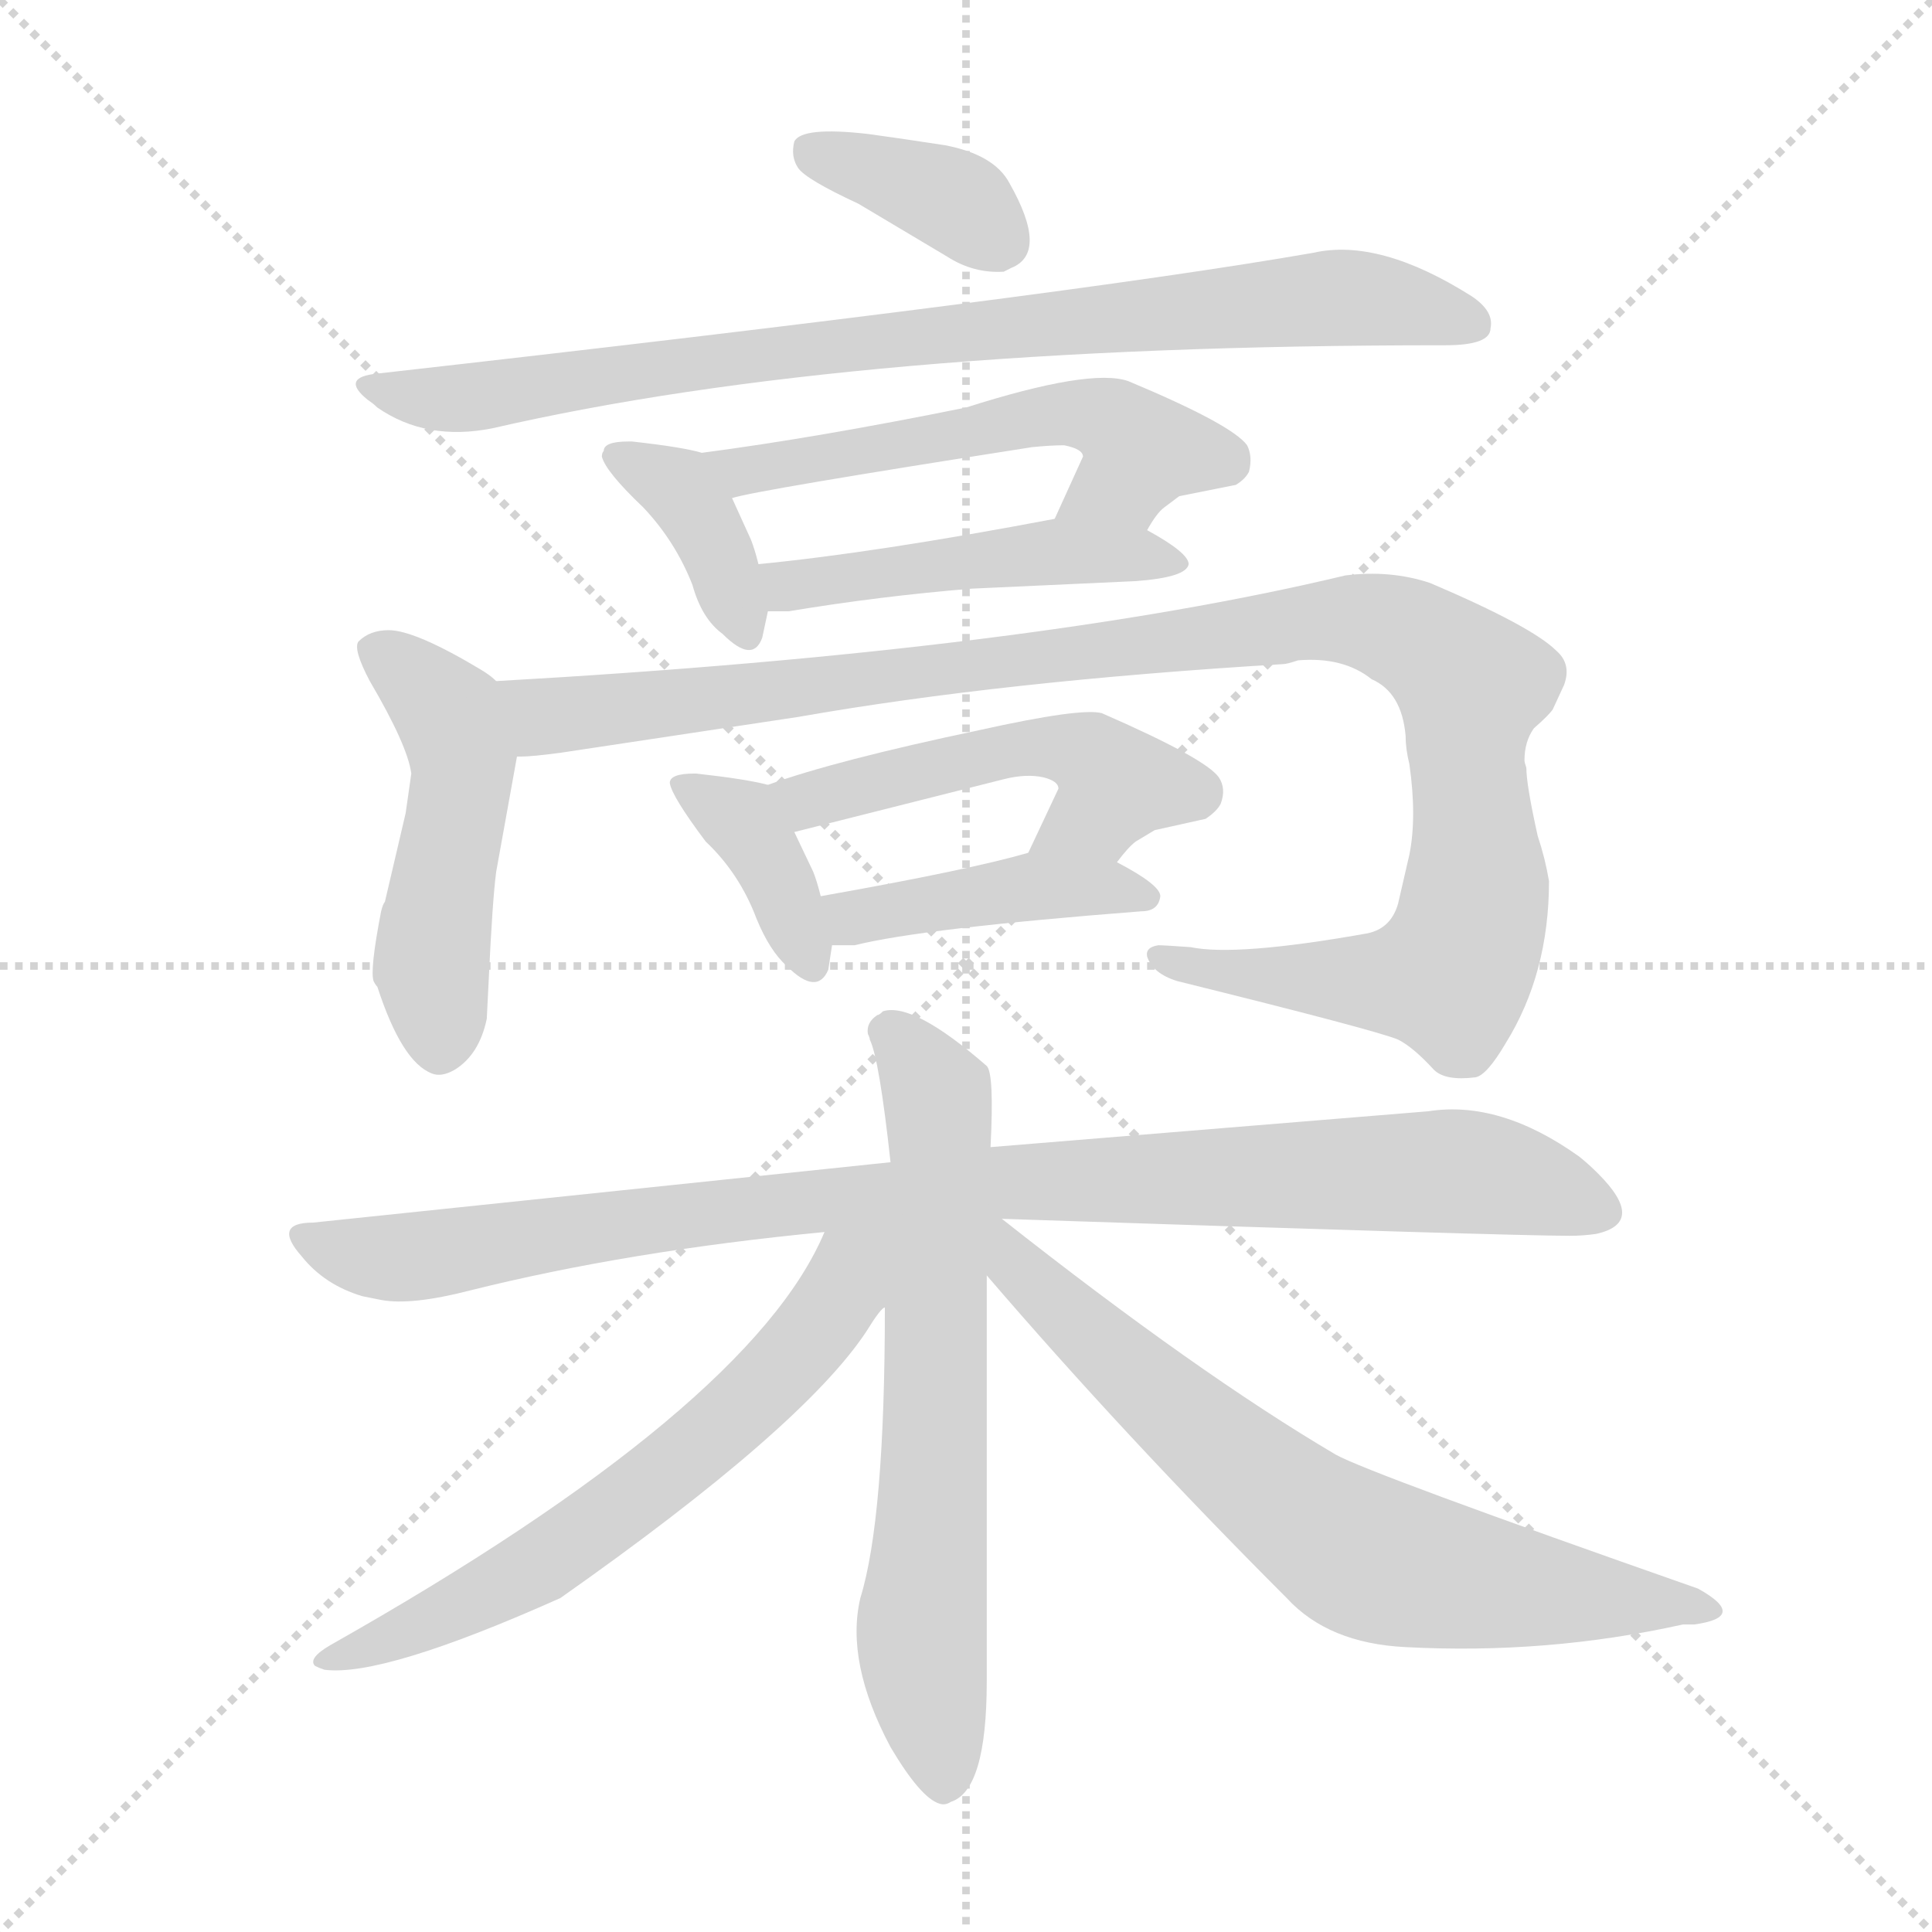
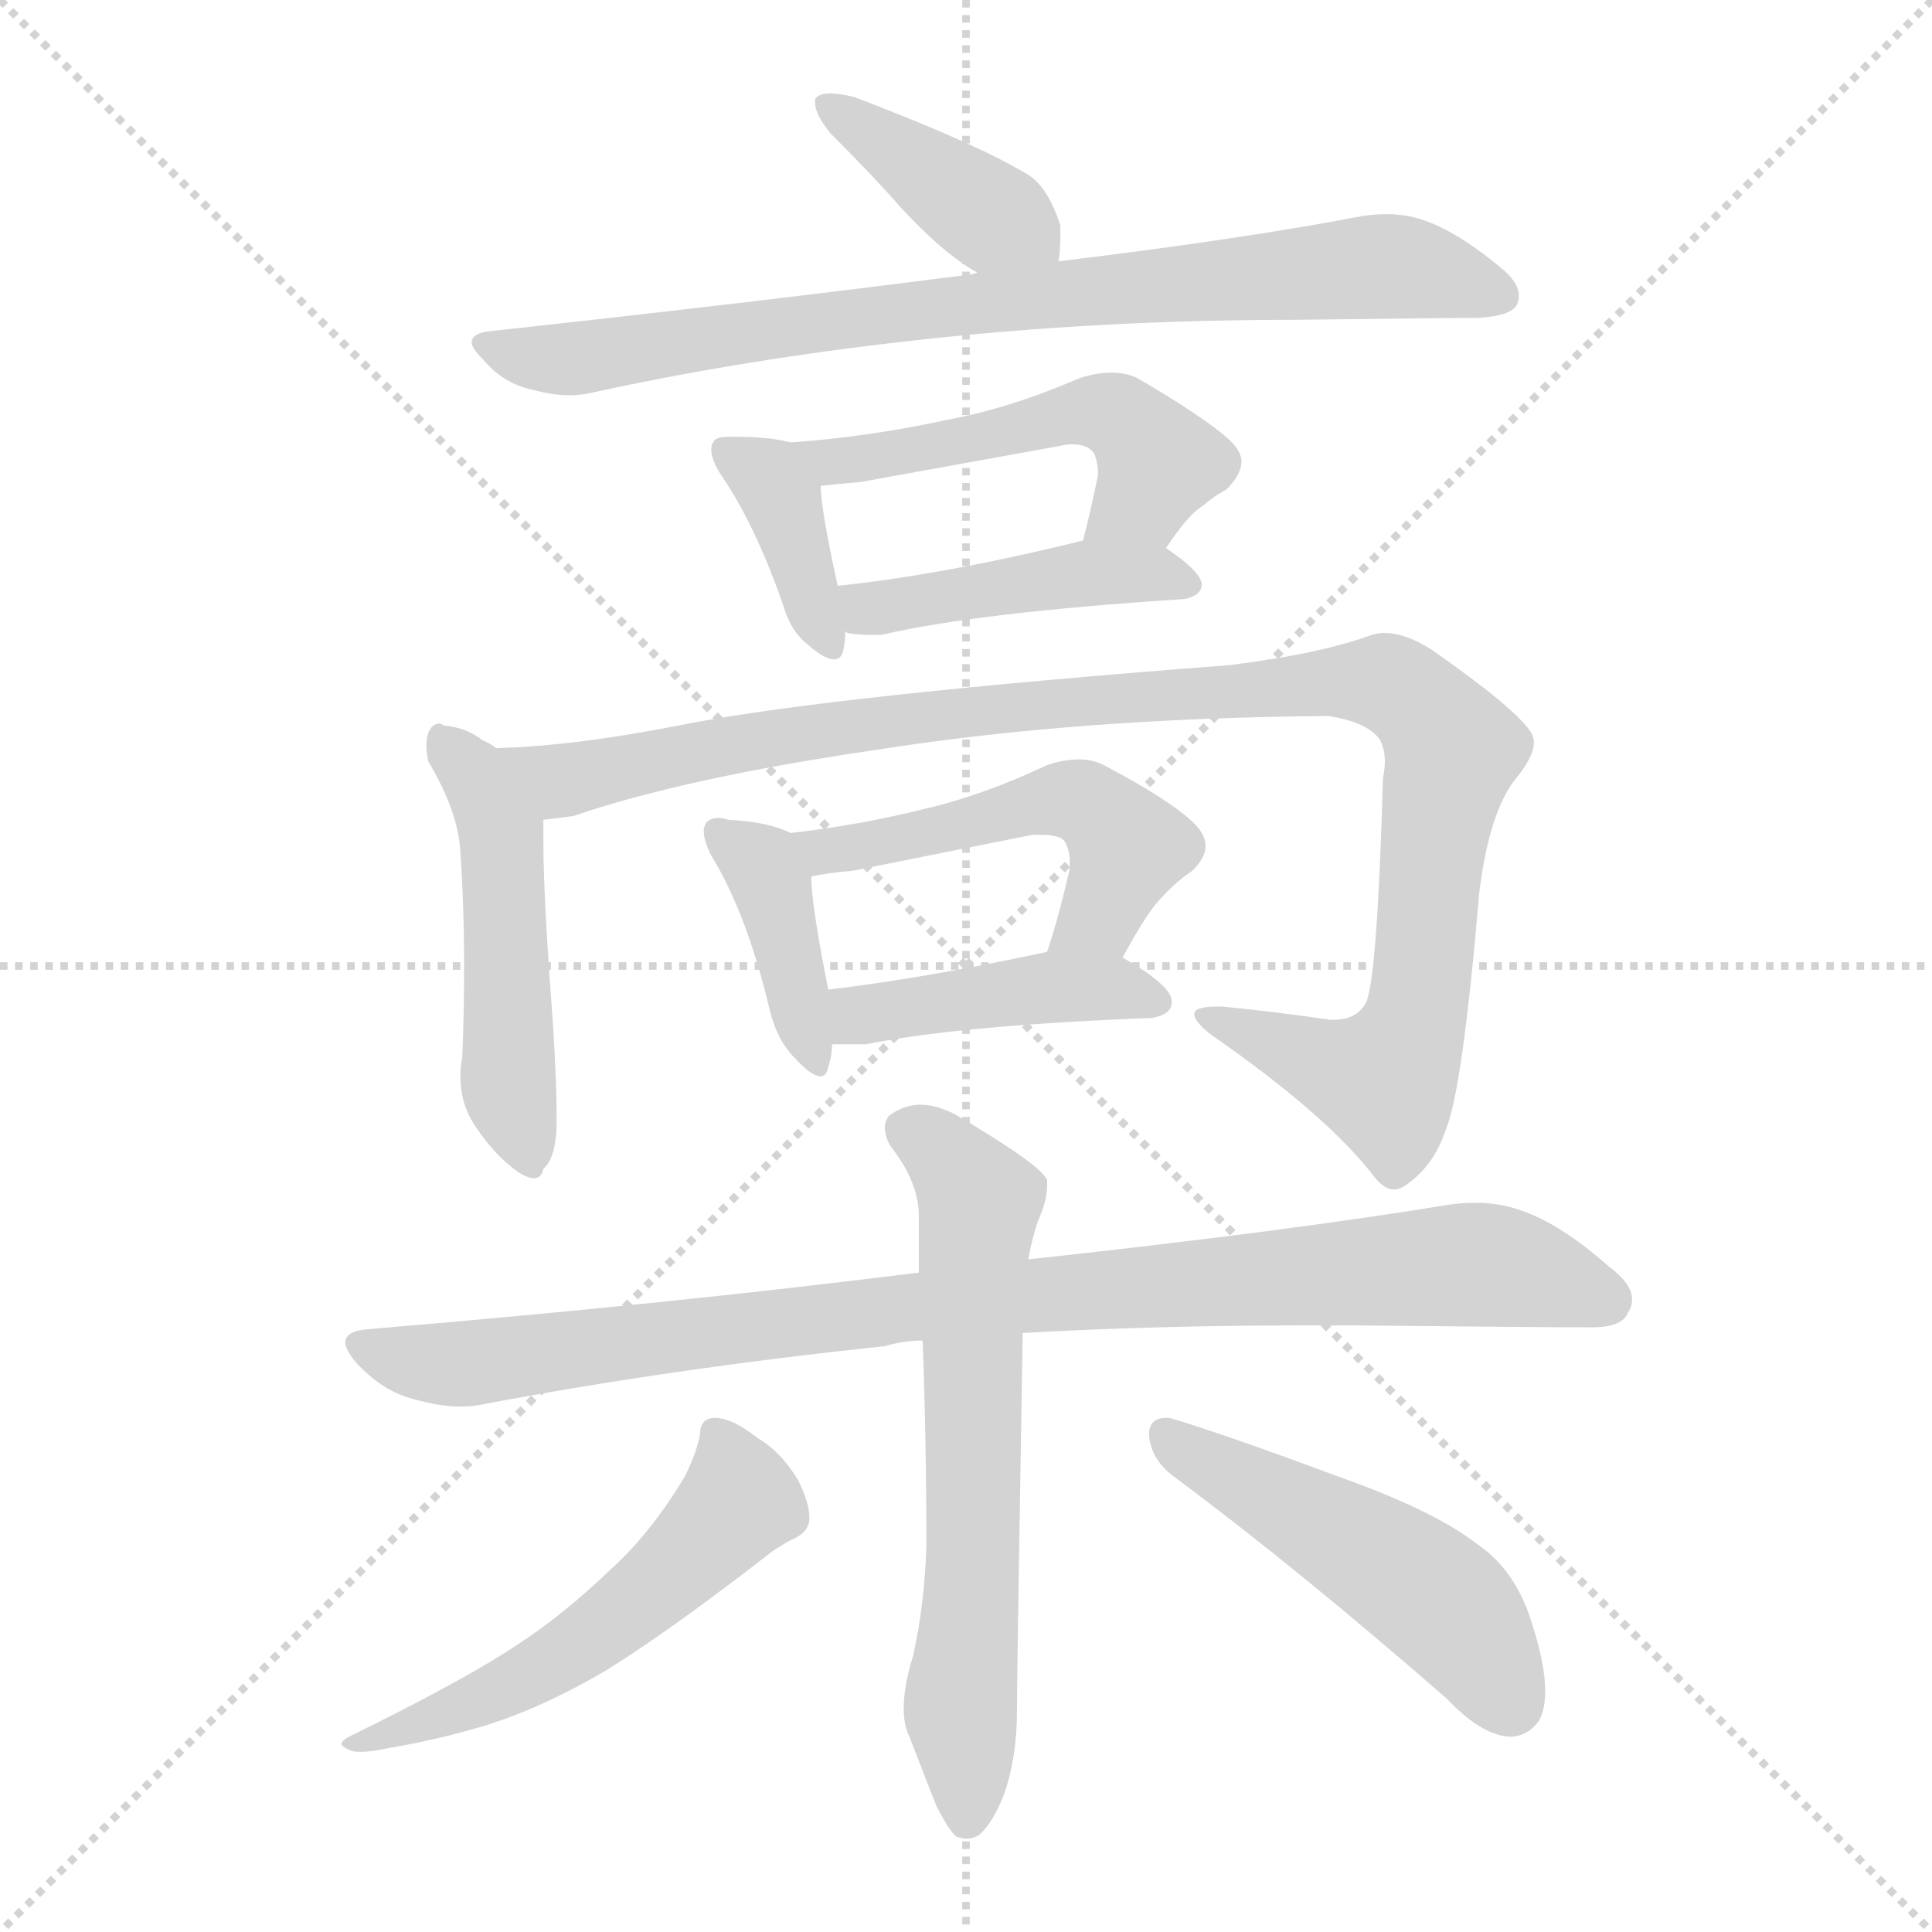
<svg xmlns="http://www.w3.org/2000/svg" version="1.1" viewBox="0 0 1024 1024">
  <g stroke="lightgray" stroke-dasharray="1,1" stroke-width="1" transform="scale(4, 4)">
    <line x1="0" y1="0" x2="256" y2="256" />
    <line x1="256" y1="0" x2="0" y2="256" />
    <line x1="128" y1="0" x2="128" y2="256" />
    <line x1="0" y1="128" x2="256" y2="128" />
  </g>
-   <g transform="scale(1.0, -1.0) translate(0.0, -918.00)">
+   <g transform="scale(1.0, -1.0) translate(0.0, -823.50)">
    <style type="text/css">
      
        @keyframes keyframes0 {
          from {
            stroke: blue;
-             stroke-dashoffset: 367;
-             stroke-width: 128;
-           }
-           54% {
+             stroke-dashoffset: 396;
+             stroke-width: 128;
+           }
+           56% {
            animation-timing-function: step-end;
            stroke: blue;
            stroke-dashoffset: 0;
            stroke-width: 128;
          }
          to {
            stroke: black;
            stroke-width: 1024;
          }
        }
        #make-me-a-hanzi-animation-0 {
-           animation: keyframes0 0.549s both;
+           animation: keyframes0 0.572s both;
          animation-delay: 0s;
          animation-timing-function: linear;
        }
      
        @keyframes keyframes1 {
          from {
            stroke: blue;
-             stroke-dashoffset: 838;
-             stroke-width: 128;
-           }
-           73% {
+             stroke-dashoffset: 800;
+             stroke-width: 128;
+           }
+           72% {
            animation-timing-function: step-end;
            stroke: blue;
            stroke-dashoffset: 0;
            stroke-width: 128;
          }
          to {
            stroke: black;
            stroke-width: 1024;
          }
        }
        #make-me-a-hanzi-animation-1 {
-           animation: keyframes1 0.932s both;
-           animation-delay: 0.549s;
+           animation: keyframes1 0.901s both;
+           animation-delay: 0.572s;
          animation-timing-function: linear;
        }
      
        @keyframes keyframes2 {
          from {
            stroke: blue;
-             stroke-dashoffset: 376;
+             stroke-dashoffset: 379;
            stroke-width: 128;
          }
          55% {
            animation-timing-function: step-end;
            stroke: blue;
            stroke-dashoffset: 0;
            stroke-width: 128;
          }
          to {
            stroke: black;
            stroke-width: 1024;
          }
        }
        #make-me-a-hanzi-animation-2 {
-           animation: keyframes2 0.556s both;
-           animation-delay: 1.481s;
+           animation: keyframes2 0.558s both;
+           animation-delay: 1.473s;
          animation-timing-function: linear;
        }
      
        @keyframes keyframes3 {
          from {
            stroke: blue;
-             stroke-dashoffset: 543;
+             stroke-dashoffset: 508;
+             stroke-width: 128;
+           }
+           62% {
+             animation-timing-function: step-end;
+             stroke: blue;
+             stroke-dashoffset: 0;
+             stroke-width: 128;
+           }
+           to {
+             stroke: black;
+             stroke-width: 1024;
+           }
+         }
+         #make-me-a-hanzi-animation-3 {
+           animation: keyframes3 0.663s both;
+           animation-delay: 2.032s;
+           animation-timing-function: linear;
+         }
+       
+         @keyframes keyframes4 {
+           from {
+             stroke: blue;
+             stroke-dashoffset: 438;
+             stroke-width: 128;
+           }
+           59% {
+             animation-timing-function: step-end;
+             stroke: blue;
+             stroke-dashoffset: 0;
+             stroke-width: 128;
+           }
+           to {
+             stroke: black;
+             stroke-width: 1024;
+           }
+         }
+         #make-me-a-hanzi-animation-4 {
+           animation: keyframes4 0.606s both;
+           animation-delay: 2.695s;
+           animation-timing-function: linear;
+         }
+       
+         @keyframes keyframes5 {
+           from {
+             stroke: blue;
+             stroke-dashoffset: 497;
+             stroke-width: 128;
+           }
+           62% {
+             animation-timing-function: step-end;
+             stroke: blue;
+             stroke-dashoffset: 0;
+             stroke-width: 128;
+           }
+           to {
+             stroke: black;
+             stroke-width: 1024;
+           }
+         }
+         #make-me-a-hanzi-animation-5 {
+           animation: keyframes5 0.654s both;
+           animation-delay: 3.302s;
+           animation-timing-function: linear;
+         }
+       
+         @keyframes keyframes6 {
+           from {
+             stroke: blue;
+             stroke-dashoffset: 1058;
+             stroke-width: 128;
+           }
+           77% {
+             animation-timing-function: step-end;
+             stroke: blue;
+             stroke-dashoffset: 0;
+             stroke-width: 128;
+           }
+           to {
+             stroke: black;
+             stroke-width: 1024;
+           }
+         }
+         #make-me-a-hanzi-animation-6 {
+           animation: keyframes6 1.111s both;
+           animation-delay: 3.956s;
+           animation-timing-function: linear;
+         }
+       
+         @keyframes keyframes7 {
+           from {
+             stroke: blue;
+             stroke-dashoffset: 397;
+             stroke-width: 128;
+           }
+           56% {
+             animation-timing-function: step-end;
+             stroke: blue;
+             stroke-dashoffset: 0;
+             stroke-width: 128;
+           }
+           to {
+             stroke: black;
+             stroke-width: 1024;
+           }
+         }
+         #make-me-a-hanzi-animation-7 {
+           animation: keyframes7 0.573s both;
+           animation-delay: 5.067s;
+           animation-timing-function: linear;
+         }
+       
+         @keyframes keyframes8 {
+           from {
+             stroke: blue;
+             stroke-dashoffset: 505;
+             stroke-width: 128;
+           }
+           62% {
+             animation-timing-function: step-end;
+             stroke: blue;
+             stroke-dashoffset: 0;
+             stroke-width: 128;
+           }
+           to {
+             stroke: black;
+             stroke-width: 1024;
+           }
+         }
+         #make-me-a-hanzi-animation-8 {
+           animation: keyframes8 0.661s both;
+           animation-delay: 5.64s;
+           animation-timing-function: linear;
+         }
+       
+         @keyframes keyframes9 {
+           from {
+             stroke: blue;
+             stroke-dashoffset: 426;
+             stroke-width: 128;
+           }
+           58% {
+             animation-timing-function: step-end;
+             stroke: blue;
+             stroke-dashoffset: 0;
+             stroke-width: 128;
+           }
+           to {
+             stroke: black;
+             stroke-width: 1024;
+           }
+         }
+         #make-me-a-hanzi-animation-9 {
+           animation: keyframes9 0.597s both;
+           animation-delay: 6.301s;
+           animation-timing-function: linear;
+         }
+       
+         @keyframes keyframes10 {
+           from {
+             stroke: blue;
+             stroke-dashoffset: 922;
+             stroke-width: 128;
+           }
+           75% {
+             animation-timing-function: step-end;
+             stroke: blue;
+             stroke-dashoffset: 0;
+             stroke-width: 128;
+           }
+           to {
+             stroke: black;
+             stroke-width: 1024;
+           }
+         }
+         #make-me-a-hanzi-animation-10 {
+           animation: keyframes10 1s both;
+           animation-delay: 6.898s;
+           animation-timing-function: linear;
+         }
+       
+         @keyframes keyframes11 {
+           from {
+             stroke: blue;
+             stroke-dashoffset: 640;
+             stroke-width: 128;
+           }
+           68% {
+             animation-timing-function: step-end;
+             stroke: blue;
+             stroke-dashoffset: 0;
+             stroke-width: 128;
+           }
+           to {
+             stroke: black;
+             stroke-width: 1024;
+           }
+         }
+         #make-me-a-hanzi-animation-11 {
+           animation: keyframes11 0.771s both;
+           animation-delay: 7.898s;
+           animation-timing-function: linear;
+         }
+       
+         @keyframes keyframes12 {
+           from {
+             stroke: blue;
+             stroke-dashoffset: 539;
            stroke-width: 128;
          }
          64% {
            animation-timing-function: step-end;
            stroke: blue;
            stroke-dashoffset: 0;
            stroke-width: 128;
          }
          to {
            stroke: black;
            stroke-width: 1024;
          }
        }
-         #make-me-a-hanzi-animation-3 {
-           animation: keyframes3 0.692s both;
-           animation-delay: 2.037s;
-           animation-timing-function: linear;
-         }
-       
-         @keyframes keyframes4 {
-           from {
-             stroke: blue;
-             stroke-dashoffset: 474;
+         #make-me-a-hanzi-animation-12 {
+           animation: keyframes12 0.689s both;
+           animation-delay: 8.669s;
+           animation-timing-function: linear;
+         }
+       
+         @keyframes keyframes13 {
+           from {
+             stroke: blue;
+             stroke-dashoffset: 490;
            stroke-width: 128;
          }
          61% {
            animation-timing-function: step-end;
            stroke: blue;
            stroke-dashoffset: 0;
            stroke-width: 128;
          }
          to {
            stroke: black;
            stroke-width: 1024;
          }
        }
-         #make-me-a-hanzi-animation-4 {
-           animation: keyframes4 0.636s both;
-           animation-delay: 2.729s;
-           animation-timing-function: linear;
-         }
-       
-         @keyframes keyframes5 {
-           from {
-             stroke: blue;
-             stroke-dashoffset: 489;
-             stroke-width: 128;
-           }
-           61% {
-             animation-timing-function: step-end;
-             stroke: blue;
-             stroke-dashoffset: 0;
-             stroke-width: 128;
-           }
-           to {
-             stroke: black;
-             stroke-width: 1024;
-           }
-         }
-         #make-me-a-hanzi-animation-5 {
-           animation: keyframes5 0.648s both;
-           animation-delay: 3.364s;
-           animation-timing-function: linear;
-         }
-       
-         @keyframes keyframes6 {
-           from {
-             stroke: blue;
-             stroke-dashoffset: 1092;
-             stroke-width: 128;
-           }
-           78% {
-             animation-timing-function: step-end;
-             stroke: blue;
-             stroke-dashoffset: 0;
-             stroke-width: 128;
-           }
-           to {
-             stroke: black;
-             stroke-width: 1024;
-           }
-         }
-         #make-me-a-hanzi-animation-6 {
-           animation: keyframes6 1.139s both;
-           animation-delay: 4.012s;
-           animation-timing-function: linear;
-         }
-       
-         @keyframes keyframes7 {
-           from {
-             stroke: blue;
-             stroke-dashoffset: 373;
-             stroke-width: 128;
-           }
-           55% {
-             animation-timing-function: step-end;
-             stroke: blue;
-             stroke-dashoffset: 0;
-             stroke-width: 128;
-           }
-           to {
-             stroke: black;
-             stroke-width: 1024;
-           }
-         }
-         #make-me-a-hanzi-animation-7 {
-           animation: keyframes7 0.554s both;
-           animation-delay: 5.151s;
-           animation-timing-function: linear;
-         }
-       
-         @keyframes keyframes8 {
-           from {
-             stroke: blue;
-             stroke-dashoffset: 497;
-             stroke-width: 128;
-           }
-           62% {
-             animation-timing-function: step-end;
-             stroke: blue;
-             stroke-dashoffset: 0;
-             stroke-width: 128;
-           }
-           to {
-             stroke: black;
-             stroke-width: 1024;
-           }
-         }
-         #make-me-a-hanzi-animation-8 {
-           animation: keyframes8 0.654s both;
-           animation-delay: 5.704s;
-           animation-timing-function: linear;
-         }
-       
-         @keyframes keyframes9 {
-           from {
-             stroke: blue;
-             stroke-dashoffset: 422;
-             stroke-width: 128;
-           }
-           58% {
-             animation-timing-function: step-end;
-             stroke: blue;
-             stroke-dashoffset: 0;
-             stroke-width: 128;
-           }
-           to {
-             stroke: black;
-             stroke-width: 1024;
-           }
-         }
-         #make-me-a-hanzi-animation-9 {
-           animation: keyframes9 0.593s both;
-           animation-delay: 6.359s;
-           animation-timing-function: linear;
-         }
-       
-         @keyframes keyframes10 {
-           from {
-             stroke: blue;
-             stroke-dashoffset: 948;
-             stroke-width: 128;
-           }
-           76% {
-             animation-timing-function: step-end;
-             stroke: blue;
-             stroke-dashoffset: 0;
-             stroke-width: 128;
-           }
-           to {
-             stroke: black;
-             stroke-width: 1024;
-           }
-         }
-         #make-me-a-hanzi-animation-10 {
-           animation: keyframes10 1.021s both;
-           animation-delay: 6.952s;
-           animation-timing-function: linear;
-         }
-       
-         @keyframes keyframes11 {
-           from {
-             stroke: blue;
-             stroke-dashoffset: 666;
-             stroke-width: 128;
-           }
-           68% {
-             animation-timing-function: step-end;
-             stroke: blue;
-             stroke-dashoffset: 0;
-             stroke-width: 128;
-           }
-           to {
-             stroke: black;
-             stroke-width: 1024;
-           }
-         }
-         #make-me-a-hanzi-animation-11 {
-           animation: keyframes11 0.792s both;
-           animation-delay: 7.974s;
-           animation-timing-function: linear;
-         }
-       
-         @keyframes keyframes12 {
-           from {
-             stroke: blue;
-             stroke-dashoffset: 631;
-             stroke-width: 128;
-           }
-           67% {
-             animation-timing-function: step-end;
-             stroke: blue;
-             stroke-dashoffset: 0;
-             stroke-width: 128;
-           }
-           to {
-             stroke: black;
-             stroke-width: 1024;
-           }
-         }
-         #make-me-a-hanzi-animation-12 {
-           animation: keyframes12 0.764s both;
-           animation-delay: 8.766s;
-           animation-timing-function: linear;
-         }
-       
-         @keyframes keyframes13 {
-           from {
-             stroke: blue;
-             stroke-dashoffset: 699;
-             stroke-width: 128;
-           }
-           69% {
-             animation-timing-function: step-end;
-             stroke: blue;
-             stroke-dashoffset: 0;
-             stroke-width: 128;
-           }
-           to {
-             stroke: black;
-             stroke-width: 1024;
-           }
-         }
        #make-me-a-hanzi-animation-13 {
-           animation: keyframes13 0.819s both;
-           animation-delay: 9.529s;
+           animation: keyframes13 0.649s both;
+           animation-delay: 9.358s;
          animation-timing-function: linear;
        }
      
    </style>
-     <path d="M 455 810 L 502 782 Q 516 773 532 774 L 536 776 Q 556 784 535 821 Q 527 836 501 841 Q 475 845 460 847 Q 425 851 421 843 Q 419 835 423 829 Q 427 823 455 810 Z" fill="lightgray" />
-     <path d="M 790 744 Q 792 753 780 761 Q 731 792 696 784 Q 564 761 200 720 Q 180 718 195 706 Q 198 704 200 702 Q 226 684 261 691 Q 452 735 764 735 L 766 735 Q 790 735 790 744 Z" fill="lightgray" />
-     <path d="M 320 679 Q 319 678 319 676 Q 321 668 341 649 Q 358 631 367 608 Q 372 590 383 582 Q 399 566 404 580 L 407 594 L 402 619 Q 400 627 398 632 L 388 654 C 378 677 378 677 372 678 Q 362 681 335 684 L 333 684 Q 320 684 320 679 Z" fill="lightgray" />
-     <path d="M 608 637 Q 613 646 617 649 L 625 655 L 655 661 Q 660 664 662 668 Q 664 676 661 682 Q 653 693 598 716 Q 578 723 512 702 Q 433 686 372 678 C 342 674 359 647 388 654 Q 400 658 547 681 Q 557 682 564 682 Q 574 680 574 676 L 559 643 C 547 616 592 612 608 637 Z" fill="lightgray" />
-     <path d="M 407 594 Q 414 594 418 594 Q 466 602 515 606 L 602 610 Q 629 612 630 619 Q 630 625 608 637 C 588 648 588 648 559 643 Q 464 625 402 619 C 372 616 377 594 407 594 Z" fill="lightgray" />
-     <path d="M 263 557 Q 260 560 255 563 Q 220 584 206 584 Q 196 584 190 578 Q 187 574 196 557 Q 216 523 218 508 Q 216 494 215 487 L 204 440 Q 203 439 202 435 Q 196 404 198 398 Q 199 396 200 395 Q 213 355 229 349 Q 234 347 241 351 Q 254 359 258 378 L 259 398 Q 261 441 263 456 L 274 517 C 279 545 279 545 263 557 Z" fill="lightgray" />
-     <path d="M 809 511 Q 808 514 808 515 Q 808 525 813 532 Q 821 539 823 542 L 829 555 Q 833 566 825 573 Q 812 586 758 609 Q 737 616 713 613 Q 546 573 263 557 C 233 555 244 514 274 517 L 276 517 Q 282 517 297 519 L 423 538 Q 531 557 680 566 Q 682 566 688 568 Q 712 570 727 558 Q 743 551 745 528 Q 745 521 747 513 Q 751 485 747 465 L 741 439 Q 737 425 723 423 Q 655 411 631 416 Q 617 417 614 417 Q 607 416 608 411 Q 611 402 624 398 Q 729 372 741 367 Q 749 363 760 351 Q 766 345 782 347 Q 788 348 798 365 Q 821 402 821 451 Q 819 463 815 475 Q 809 502 809 511 Z" fill="lightgray" />
-     <path d="M 355 503 Q 356 496 374 472 Q 392 455 401 431 Q 408 414 417 406 Q 433 390 439 404 L 441 417 L 435 443 Q 433 451 431 456 L 421 477 C 409 501 409 501 407 502 Q 396 505 369 508 L 368 508 Q 355 508 355 503 Z" fill="lightgray" />
-     <path d="M 592 461 Q 598 469 602 472 L 612 478 L 639 484 Q 645 488 647 492 Q 650 500 646 506 Q 639 516 584 540 Q 573 543 519 531 Q 443 515 407 502 C 379 492 392 470 421 477 L 532 505 Q 544 508 553 506 Q 561 504 561 500 L 545 466 C 532 439 573 438 592 461 Z" fill="lightgray" />
-     <path d="M 441 417 Q 448 417 453 417 Q 489 426 605 435 Q 614 435 615 443 Q 615 449 592 461 C 570 473 570 473 545 466 Q 514 457 435 443 C 405 438 411 417 441 417 Z" fill="lightgray" />
-     <path d="M 531 272 Q 801 263 832 263 Q 839 263 846 264 Q 873 270 847 296 Q 842 301 837 305 Q 795 335 757 329 L 525 310 L 472 302 L 166 270 Q 144 270 160 252 Q 172 237 192 231 L 202 229 Q 218 226 249 234 Q 333 255 437 265 L 531 272 Z" fill="lightgray" />
-     <path d="M 525 310 Q 527 349 523 353 Q 484 387 468 382 Q 466 380 465 380 Q 459 376 460 370 Q 461 368 461 367 Q 466 357 472 302 L 469 225 Q 469 113 456 71 Q 448 37 472 -8 Q 488 -35 498 -38 Q 501 -39 504 -37 Q 523 -31 523 27 Q 523 32 523 34 L 523 242 L 525 310 Z" fill="lightgray" />
-     <path d="M 437 265 Q 398 172 175 46 Q 163 39 167 35 Q 169 34 172 33 Q 203 29 297 71 Q 425 161 459 212 Q 467 225 469 225 C 507 271 457 308 437 265 Z" fill="lightgray" />
-     <path d="M 523 242 Q 596 157 682 71 Q 704 47 745 45 Q 820 41 892 57 L 898 57 Q 927 61 900 76 Q 726 137 708 147 Q 635 190 531 272 C 507 291 496 273 523 242 Z" fill="lightgray" />
+     <path d="M 453 772 Q 445 774 440 774 Q 434 774 432 771 L 432 769 Q 432 763 440 753 Q 464 729 477 714 Q 500 689 518 679 C 544 664 557 656 561 685 Q 562 691 562 697 L 562 704 Q 555 726 543 732 Q 516 748 453 772 Z" fill="lightgray" />
+     <path d="M 518 679 Q 515 678 514 678 Q 398 663 260 648 Q 250 647 250 642 Q 250 639 256 633 Q 267 620 282 617 Q 293 614 302 614 Q 307 614 312 615 Q 394 633 484 643 Q 582 654 687 654 Q 765 655 783 655 Q 801 656 804 662 Q 805 664 805 667 Q 805 674 795 682 Q 772 701 754 707 Q 745 710 735 710 Q 729 710 722 709 Q 660 697 561 685 L 518 679 Z" fill="lightgray" />
+     <path d="M 419 589 Q 408 592 390 592 L 386 592 Q 379 592 378 589 Q 377 588 377 585 Q 377 580 382 572 Q 400 546 415 503 Q 419 489 428 482 Q 437 474 442 474 Q 446 474 447 479 Q 448 483 448 489 L 444 513 Q 435 554 435 566 C 434 586 434 586 419 589 Z" fill="lightgray" />
+     <path d="M 618 533 Q 630 551 637 555 Q 644 561 650 564 Q 658 572 658 579 Q 658 584 652 590 Q 639 602 603 623 Q 597 626 589 626 Q 581 626 572 623 Q 535 607 502 601 Q 461 592 419 589 C 389 587 405 563 435 566 Q 444 567 456 568 L 561 587 Q 565 588 568 588 Q 577 588 580 583 Q 582 578 582 572 Q 578 552 574 537 C 567 508 601 508 618 533 Z" fill="lightgray" />
+     <path d="M 448 489 L 449 488 Q 455 487 461 487 L 467 487 Q 519 499 628 506 Q 637 508 637 514 Q 636 521 618 533 C 602 544 602 544 574 537 Q 501 519 444 513 C 414 510 419 497 448 489 Z" fill="lightgray" />
+     <path d="M 245 263 Q 244 258 244 253 Q 244 239 251 228 Q 262 211 275 202 Q 280 199 283 199 Q 287 199 288 204 Q 294 209 295 225 L 295 234 Q 295 250 293 282 Q 288 348 288 377 L 288 389 C 288 413 288 413 263 427 Q 259 430 256 431 Q 247 438 235 439 Q 234 440 233 440 Q 229 440 227 435 Q 226 432 226 428 Q 226 425 227 420 Q 243 393 244 372 Q 246 342 246 311 Q 246 287 245 263 Z" fill="lightgray" />
+     <path d="M 288 389 Q 297 390 304 391 Q 362 411 464 426 Q 572 443 704 444 Q 724 441 731 432 Q 734 427 734 420 Q 734 416 733 411 Q 730 305 724 292 Q 719 283 707 283 L 705 283 Q 678 287 648 290 L 645 290 Q 633 290 633 286 Q 633 282 642 275 Q 704 232 729 199 Q 734 193 739 193 Q 742 193 746 196 Q 760 206 766 224 Q 775 244 784 350 Q 789 391 802 409 Q 813 422 813 430 Q 813 433 811 436 Q 802 449 759 479 Q 745 488 734 488 Q 730 488 727 487 Q 700 477 652 471 Q 443 455 365 440 Q 305 428 263 427 C 233 425 259 383 288 389 Z" fill="lightgray" />
+     <path d="M 408 288 Q 412 272 421 263 Q 430 253 435 253 Q 438 253 439 258 Q 441 264 441 270 L 439 299 Q 430 344 430 359 C 429 378 429 378 419 382 Q 407 388 386 389 Q 383 390 381 390 Q 376 390 374 387 Q 373 385 373 383 Q 373 378 377 370 Q 396 339 408 288 Z" fill="lightgray" />
+     <path d="M 595 316 Q 608 340 615 347 Q 623 356 632 362 Q 639 369 639 375 Q 639 381 633 387 Q 621 399 585 418 Q 579 421 572 421 Q 564 421 555 418 Q 521 402 491 395 Q 455 386 419 382 C 389 378 400 354 430 359 Q 440 361 452 362 L 547 381 L 552 381 Q 561 381 564 378 Q 567 373 567 367 L 567 363 Q 561 337 555 319 C 546 290 580 290 595 316 Z" fill="lightgray" />
+     <path d="M 441 270 L 459 270 Q 508 280 611 284 Q 621 286 621 292 L 621 293 Q 621 301 595 316 C 581 324 581 324 555 319 Q 490 305 439 299 C 409 295 411 270 441 270 Z" fill="lightgray" />
+     <path d="M 195 119 Q 183 118 183 112 Q 183 108 189 101 Q 203 86 219 82 Q 233 78 244 78 Q 250 78 255 79 Q 355 98 469 110 Q 479 113 489 113 L 542 117 Q 613 121 689 121 L 720 121 Q 816 120 840 120 L 844 120 Q 860 120 863 128 Q 865 131 865 135 Q 865 143 853 152 Q 827 175 806 182 Q 795 186 782 186 Q 775 186 768 185 Q 683 171 545 156 L 487 149 Q 351 132 195 119 Z" fill="lightgray" />
+     <path d="M 489 113 Q 491 61 491 4 Q 490 -27 484 -54 Q 479 -70 479 -82 Q 479 -91 482 -97 L 496 -133 Q 503 -147 507 -150 Q 510 -151 512 -151 Q 516 -151 519 -149 Q 526 -143 532 -128 Q 539 -108 539 -84 Q 539 -64 542 114 L 542 117 L 545 156 Q 547 167 550 176 Q 555 187 555 195 L 555 198 Q 552 206 506 233 Q 496 238 488 238 Q 479 238 471 232 Q 469 229 469 226 Q 469 221 472 216 Q 487 197 487 179 L 487 149 L 489 113 Z" fill="lightgray" />
+     <path d="M 363 41 Q 345 11 324 -8 Q 298 -33 273 -49 Q 246 -67 185 -97 Q 181 -99 181 -101 Q 181 -102 185 -104 Q 187 -105 191 -105 Q 197 -105 206 -103 Q 230 -99 254 -92 Q 285 -83 321 -62 Q 355 -41 409 1 Q 418 7 421 8 Q 429 12 429 19 Q 429 27 423 39 Q 414 54 402 61 Q 388 72 379 72 Q 371 72 371 63 Q 369 53 363 41 Z" fill="lightgray" />
+     <path d="M 767 -77 Q 785 -96 800 -97 Q 810 -97 816 -88 Q 819 -82 819 -73 Q 819 -57 810 -31 Q 801 -7 783 5 Q 760 23 709 41 Q 650 63 620 72 L 618 72 Q 609 72 609 63 Q 610 50 622 41 Q 688 -8 767 -77 Z" fill="lightgray" />
    <clipPath id="make-me-a-hanzi-clip-0">
-       <path d="M 455 810 L 502 782 Q 516 773 532 774 L 536 776 Q 556 784 535 821 Q 527 836 501 841 Q 475 845 460 847 Q 425 851 421 843 Q 419 835 423 829 Q 427 823 455 810 Z" />
-     </clipPath>
-     <path clip-path="url(#make-me-a-hanzi-clip-0)" d="M 429 837 L 501 814 L 529 792" fill="none" id="make-me-a-hanzi-animation-0" stroke-dasharray="239 478" stroke-linecap="round" />
+       <path d="M 453 772 Q 445 774 440 774 Q 434 774 432 771 L 432 769 Q 432 763 440 753 Q 464 729 477 714 Q 500 689 518 679 C 544 664 557 656 561 685 Q 562 691 562 697 L 562 704 Q 555 726 543 732 Q 516 748 453 772 Z" />
+     </clipPath>
+     <path clip-path="url(#make-me-a-hanzi-clip-0)" d="M 437 770 L 553 692" fill="none" id="make-me-a-hanzi-animation-0" stroke-dasharray="268 536" stroke-linecap="round" />
    <clipPath id="make-me-a-hanzi-clip-1">
-       <path d="M 790 744 Q 792 753 780 761 Q 731 792 696 784 Q 564 761 200 720 Q 180 718 195 706 Q 198 704 200 702 Q 226 684 261 691 Q 452 735 764 735 L 766 735 Q 790 735 790 744 Z" />
-     </clipPath>
-     <path clip-path="url(#make-me-a-hanzi-clip-1)" d="M 203 711 L 251 707 L 433 735 L 705 760 L 780 747" fill="none" id="make-me-a-hanzi-animation-1" stroke-dasharray="710 1420" stroke-linecap="round" />
+       <path d="M 518 679 Q 515 678 514 678 Q 398 663 260 648 Q 250 647 250 642 Q 250 639 256 633 Q 267 620 282 617 Q 293 614 302 614 Q 307 614 312 615 Q 394 633 484 643 Q 582 654 687 654 Q 765 655 783 655 Q 801 656 804 662 Q 805 664 805 667 Q 805 674 795 682 Q 772 701 754 707 Q 745 710 735 710 Q 729 710 722 709 Q 660 697 561 685 L 518 679 Z" />
+     </clipPath>
+     <path clip-path="url(#make-me-a-hanzi-clip-1)" d="M 258 641 L 280 634 L 316 634 L 527 665 L 709 681 L 749 681 L 796 666" fill="none" id="make-me-a-hanzi-animation-1" stroke-dasharray="672 1344" stroke-linecap="round" />
    <clipPath id="make-me-a-hanzi-clip-2">
-       <path d="M 320 679 Q 319 678 319 676 Q 321 668 341 649 Q 358 631 367 608 Q 372 590 383 582 Q 399 566 404 580 L 407 594 L 402 619 Q 400 627 398 632 L 388 654 C 378 677 378 677 372 678 Q 362 681 335 684 L 333 684 Q 320 684 320 679 Z" />
-     </clipPath>
-     <path clip-path="url(#make-me-a-hanzi-clip-2)" d="M 326 675 L 354 663 L 373 641 L 394 584" fill="none" id="make-me-a-hanzi-animation-2" stroke-dasharray="248 496" stroke-linecap="round" />
+       <path d="M 419 589 Q 408 592 390 592 L 386 592 Q 379 592 378 589 Q 377 588 377 585 Q 377 580 382 572 Q 400 546 415 503 Q 419 489 428 482 Q 437 474 442 474 Q 446 474 447 479 Q 448 483 448 489 L 444 513 Q 435 554 435 566 C 434 586 434 586 419 589 Z" />
+     </clipPath>
+     <path clip-path="url(#make-me-a-hanzi-clip-2)" d="M 384 585 L 414 560 L 441 480" fill="none" id="make-me-a-hanzi-animation-2" stroke-dasharray="251 502" stroke-linecap="round" />
    <clipPath id="make-me-a-hanzi-clip-3">
-       <path d="M 608 637 Q 613 646 617 649 L 625 655 L 655 661 Q 660 664 662 668 Q 664 676 661 682 Q 653 693 598 716 Q 578 723 512 702 Q 433 686 372 678 C 342 674 359 647 388 654 Q 400 658 547 681 Q 557 682 564 682 Q 574 680 574 676 L 559 643 C 547 616 592 612 608 637 Z" />
-     </clipPath>
-     <path clip-path="url(#make-me-a-hanzi-clip-3)" d="M 380 674 L 398 669 L 562 699 L 598 689 L 605 679 L 596 664 L 566 647" fill="none" id="make-me-a-hanzi-animation-3" stroke-dasharray="415 830" stroke-linecap="round" />
+       <path d="M 618 533 Q 630 551 637 555 Q 644 561 650 564 Q 658 572 658 579 Q 658 584 652 590 Q 639 602 603 623 Q 597 626 589 626 Q 581 626 572 623 Q 535 607 502 601 Q 461 592 419 589 C 389 587 405 563 435 566 Q 444 567 456 568 L 561 587 Q 565 588 568 588 Q 577 588 580 583 Q 582 578 582 572 Q 578 552 574 537 C 567 508 601 508 618 533 Z" />
+     </clipPath>
+     <path clip-path="url(#make-me-a-hanzi-clip-3)" d="M 426 586 L 462 580 L 571 605 L 591 603 L 614 578 L 605 560 L 582 541" fill="none" id="make-me-a-hanzi-animation-3" stroke-dasharray="380 760" stroke-linecap="round" />
    <clipPath id="make-me-a-hanzi-clip-4">
-       <path d="M 407 594 Q 414 594 418 594 Q 466 602 515 606 L 602 610 Q 629 612 630 619 Q 630 625 608 637 C 588 648 588 648 559 643 Q 464 625 402 619 C 372 616 377 594 407 594 Z" />
-     </clipPath>
-     <path clip-path="url(#make-me-a-hanzi-clip-4)" d="M 409 614 L 418 607 L 563 625 L 623 620" fill="none" id="make-me-a-hanzi-animation-4" stroke-dasharray="346 692" stroke-linecap="round" />
+       <path d="M 448 489 L 449 488 Q 455 487 461 487 L 467 487 Q 519 499 628 506 Q 637 508 637 514 Q 636 521 618 533 C 602 544 602 544 574 537 Q 501 519 444 513 C 414 510 419 497 448 489 Z" />
+     </clipPath>
+     <path clip-path="url(#make-me-a-hanzi-clip-4)" d="M 451 508 L 460 501 L 570 520 L 629 514" fill="none" id="make-me-a-hanzi-animation-4" stroke-dasharray="310 620" stroke-linecap="round" />
    <clipPath id="make-me-a-hanzi-clip-5">
-       <path d="M 263 557 Q 260 560 255 563 Q 220 584 206 584 Q 196 584 190 578 Q 187 574 196 557 Q 216 523 218 508 Q 216 494 215 487 L 204 440 Q 203 439 202 435 Q 196 404 198 398 Q 199 396 200 395 Q 213 355 229 349 Q 234 347 241 351 Q 254 359 258 378 L 259 398 Q 261 441 263 456 L 274 517 C 279 545 279 545 263 557 Z" />
-     </clipPath>
-     <path clip-path="url(#make-me-a-hanzi-clip-5)" d="M 197 574 L 234 545 L 246 514 L 229 421 L 233 363" fill="none" id="make-me-a-hanzi-animation-5" stroke-dasharray="361 722" stroke-linecap="round" />
+       <path d="M 245 263 Q 244 258 244 253 Q 244 239 251 228 Q 262 211 275 202 Q 280 199 283 199 Q 287 199 288 204 Q 294 209 295 225 L 295 234 Q 295 250 293 282 Q 288 348 288 377 L 288 389 C 288 413 288 413 263 427 Q 259 430 256 431 Q 247 438 235 439 Q 234 440 233 440 Q 229 440 227 435 Q 226 432 226 428 Q 226 425 227 420 Q 243 393 244 372 Q 246 342 246 311 Q 246 287 245 263 Z" />
+     </clipPath>
+     <path clip-path="url(#make-me-a-hanzi-clip-5)" d="M 232 435 L 251 414 L 265 380 L 269 250 L 281 206" fill="none" id="make-me-a-hanzi-animation-5" stroke-dasharray="369 738" stroke-linecap="round" />
    <clipPath id="make-me-a-hanzi-clip-6">
-       <path d="M 809 511 Q 808 514 808 515 Q 808 525 813 532 Q 821 539 823 542 L 829 555 Q 833 566 825 573 Q 812 586 758 609 Q 737 616 713 613 Q 546 573 263 557 C 233 555 244 514 274 517 L 276 517 Q 282 517 297 519 L 423 538 Q 531 557 680 566 Q 682 566 688 568 Q 712 570 727 558 Q 743 551 745 528 Q 745 521 747 513 Q 751 485 747 465 L 741 439 Q 737 425 723 423 Q 655 411 631 416 Q 617 417 614 417 Q 607 416 608 411 Q 611 402 624 398 Q 729 372 741 367 Q 749 363 760 351 Q 766 345 782 347 Q 788 348 798 365 Q 821 402 821 451 Q 819 463 815 475 Q 809 502 809 511 Z" />
-     </clipPath>
-     <path clip-path="url(#make-me-a-hanzi-clip-6)" d="M 273 553 L 284 541 L 302 539 L 700 589 L 744 583 L 780 555 L 782 445 L 768 401 L 638 401 L 615 410" fill="none" id="make-me-a-hanzi-animation-6" stroke-dasharray="964 1928" stroke-linecap="round" />
+       <path d="M 288 389 Q 297 390 304 391 Q 362 411 464 426 Q 572 443 704 444 Q 724 441 731 432 Q 734 427 734 420 Q 734 416 733 411 Q 730 305 724 292 Q 719 283 707 283 L 705 283 Q 678 287 648 290 L 645 290 Q 633 290 633 286 Q 633 282 642 275 Q 704 232 729 199 Q 734 193 739 193 Q 742 193 746 196 Q 760 206 766 224 Q 775 244 784 350 Q 789 391 802 409 Q 813 422 813 430 Q 813 433 811 436 Q 802 449 759 479 Q 745 488 734 488 Q 730 488 727 487 Q 700 477 652 471 Q 443 455 365 440 Q 305 428 263 427 C 233 425 259 383 288 389 Z" />
+     </clipPath>
+     <path clip-path="url(#make-me-a-hanzi-clip-6)" d="M 269 422 L 304 410 L 493 445 L 735 462 L 751 452 L 770 426 L 758 374 L 753 295 L 742 263 L 734 251 L 641 283" fill="none" id="make-me-a-hanzi-animation-6" stroke-dasharray="930 1860" stroke-linecap="round" />
    <clipPath id="make-me-a-hanzi-clip-7">
-       <path d="M 355 503 Q 356 496 374 472 Q 392 455 401 431 Q 408 414 417 406 Q 433 390 439 404 L 441 417 L 435 443 Q 433 451 431 456 L 421 477 C 409 501 409 501 407 502 Q 396 505 369 508 L 368 508 Q 355 508 355 503 Z" />
-     </clipPath>
-     <path clip-path="url(#make-me-a-hanzi-clip-7)" d="M 363 502 L 400 474 L 428 409" fill="none" id="make-me-a-hanzi-animation-7" stroke-dasharray="245 490" stroke-linecap="round" />
+       <path d="M 408 288 Q 412 272 421 263 Q 430 253 435 253 Q 438 253 439 258 Q 441 264 441 270 L 439 299 Q 430 344 430 359 C 429 378 429 378 419 382 Q 407 388 386 389 Q 383 390 381 390 Q 376 390 374 387 Q 373 385 373 383 Q 373 378 377 370 Q 396 339 408 288 Z" />
+     </clipPath>
+     <path clip-path="url(#make-me-a-hanzi-clip-7)" d="M 380 383 L 401 368 L 409 353 L 434 258" fill="none" id="make-me-a-hanzi-animation-7" stroke-dasharray="269 538" stroke-linecap="round" />
    <clipPath id="make-me-a-hanzi-clip-8">
-       <path d="M 592 461 Q 598 469 602 472 L 612 478 L 639 484 Q 645 488 647 492 Q 650 500 646 506 Q 639 516 584 540 Q 573 543 519 531 Q 443 515 407 502 C 379 492 392 470 421 477 L 532 505 Q 544 508 553 506 Q 561 504 561 500 L 545 466 C 532 439 573 438 592 461 Z" />
-     </clipPath>
-     <path clip-path="url(#make-me-a-hanzi-clip-8)" d="M 414 498 L 428 494 L 531 521 L 564 521 L 584 513 L 592 501 L 582 487 L 553 469" fill="none" id="make-me-a-hanzi-animation-8" stroke-dasharray="369 738" stroke-linecap="round" />
+       <path d="M 595 316 Q 608 340 615 347 Q 623 356 632 362 Q 639 369 639 375 Q 639 381 633 387 Q 621 399 585 418 Q 579 421 572 421 Q 564 421 555 418 Q 521 402 491 395 Q 455 386 419 382 C 389 378 400 354 430 359 Q 440 361 452 362 L 547 381 L 552 381 Q 561 381 564 378 Q 567 373 567 367 L 567 363 Q 561 337 555 319 C 546 290 580 290 595 316 Z" />
+     </clipPath>
+     <path clip-path="url(#make-me-a-hanzi-clip-8)" d="M 427 379 L 445 373 L 555 399 L 574 398 L 598 373 L 583 339 L 562 324" fill="none" id="make-me-a-hanzi-animation-8" stroke-dasharray="377 754" stroke-linecap="round" />
    <clipPath id="make-me-a-hanzi-clip-9">
-       <path d="M 441 417 Q 448 417 453 417 Q 489 426 605 435 Q 614 435 615 443 Q 615 449 592 461 C 570 473 570 473 545 466 Q 514 457 435 443 C 405 438 411 417 441 417 Z" />
-     </clipPath>
-     <path clip-path="url(#make-me-a-hanzi-clip-9)" d="M 446 439 L 453 432 L 545 448 L 583 449 L 607 443" fill="none" id="make-me-a-hanzi-animation-9" stroke-dasharray="294 588" stroke-linecap="round" />
+       <path d="M 441 270 L 459 270 Q 508 280 611 284 Q 621 286 621 292 L 621 293 Q 621 301 595 316 C 581 324 581 324 555 319 Q 490 305 439 299 C 409 295 411 270 441 270 Z" />
+     </clipPath>
+     <path clip-path="url(#make-me-a-hanzi-clip-9)" d="M 446 278 L 461 287 L 551 300 L 587 300 L 612 293" fill="none" id="make-me-a-hanzi-animation-9" stroke-dasharray="298 596" stroke-linecap="round" />
    <clipPath id="make-me-a-hanzi-clip-10">
-       <path d="M 531 272 Q 801 263 832 263 Q 839 263 846 264 Q 873 270 847 296 Q 842 301 837 305 Q 795 335 757 329 L 525 310 L 472 302 L 166 270 Q 144 270 160 252 Q 172 237 192 231 L 202 229 Q 218 226 249 234 Q 333 255 437 265 L 531 272 Z" />
-     </clipPath>
-     <path clip-path="url(#make-me-a-hanzi-clip-10)" d="M 162 261 L 220 252 L 534 292 L 736 297 L 792 295 L 848 276" fill="none" id="make-me-a-hanzi-animation-10" stroke-dasharray="820 1640" stroke-linecap="round" />
+       <path d="M 195 119 Q 183 118 183 112 Q 183 108 189 101 Q 203 86 219 82 Q 233 78 244 78 Q 250 78 255 79 Q 355 98 469 110 Q 479 113 489 113 L 542 117 Q 613 121 689 121 L 720 121 Q 816 120 840 120 L 844 120 Q 860 120 863 128 Q 865 131 865 135 Q 865 143 853 152 Q 827 175 806 182 Q 795 186 782 186 Q 775 186 768 185 Q 683 171 545 156 L 487 149 Q 351 132 195 119 Z" />
+     </clipPath>
+     <path clip-path="url(#make-me-a-hanzi-clip-10)" d="M 192 110 L 247 101 L 540 137 L 767 153 L 805 150 L 852 135" fill="none" id="make-me-a-hanzi-animation-10" stroke-dasharray="794 1588" stroke-linecap="round" />
    <clipPath id="make-me-a-hanzi-clip-11">
-       <path d="M 525 310 Q 527 349 523 353 Q 484 387 468 382 Q 466 380 465 380 Q 459 376 460 370 Q 461 368 461 367 Q 466 357 472 302 L 469 225 Q 469 113 456 71 Q 448 37 472 -8 Q 488 -35 498 -38 Q 501 -39 504 -37 Q 523 -31 523 27 Q 523 32 523 34 L 523 242 L 525 310 Z" />
-     </clipPath>
-     <path clip-path="url(#make-me-a-hanzi-clip-11)" d="M 470 372 L 487 356 L 499 322 L 488 53 L 499 -28" fill="none" id="make-me-a-hanzi-animation-11" stroke-dasharray="538 1076" stroke-linecap="round" />
+       <path d="M 489 113 Q 491 61 491 4 Q 490 -27 484 -54 Q 479 -70 479 -82 Q 479 -91 482 -97 L 496 -133 Q 503 -147 507 -150 Q 510 -151 512 -151 Q 516 -151 519 -149 Q 526 -143 532 -128 Q 539 -108 539 -84 Q 539 -64 542 114 L 542 117 L 545 156 Q 547 167 550 176 Q 555 187 555 195 L 555 198 Q 552 206 506 233 Q 496 238 488 238 Q 479 238 471 232 Q 469 229 469 226 Q 469 221 472 216 Q 487 197 487 179 L 487 149 L 489 113 Z" />
+     </clipPath>
+     <path clip-path="url(#make-me-a-hanzi-clip-11)" d="M 480 226 L 519 187 L 511 -142" fill="none" id="make-me-a-hanzi-animation-11" stroke-dasharray="512 1024" stroke-linecap="round" />
    <clipPath id="make-me-a-hanzi-clip-12">
-       <path d="M 437 265 Q 398 172 175 46 Q 163 39 167 35 Q 169 34 172 33 Q 203 29 297 71 Q 425 161 459 212 Q 467 225 469 225 C 507 271 457 308 437 265 Z" />
-     </clipPath>
-     <path clip-path="url(#make-me-a-hanzi-clip-12)" d="M 466 261 L 412 190 L 328 117 L 261 74 L 172 40" fill="none" id="make-me-a-hanzi-animation-12" stroke-dasharray="503 1006" stroke-linecap="round" />
+       <path d="M 363 41 Q 345 11 324 -8 Q 298 -33 273 -49 Q 246 -67 185 -97 Q 181 -99 181 -101 Q 181 -102 185 -104 Q 187 -105 191 -105 Q 197 -105 206 -103 Q 230 -99 254 -92 Q 285 -83 321 -62 Q 355 -41 409 1 Q 418 7 421 8 Q 429 12 429 19 Q 429 27 423 39 Q 414 54 402 61 Q 388 72 379 72 Q 371 72 371 63 Q 369 53 363 41 Z" />
+     </clipPath>
+     <path clip-path="url(#make-me-a-hanzi-clip-12)" d="M 382 62 L 392 28 L 316 -43 L 268 -71 L 185 -100" fill="none" id="make-me-a-hanzi-animation-12" stroke-dasharray="411 822" stroke-linecap="round" />
    <clipPath id="make-me-a-hanzi-clip-13">
-       <path d="M 523 242 Q 596 157 682 71 Q 704 47 745 45 Q 820 41 892 57 L 898 57 Q 927 61 900 76 Q 726 137 708 147 Q 635 190 531 272 C 507 291 496 273 523 242 Z" />
-     </clipPath>
-     <path clip-path="url(#make-me-a-hanzi-clip-13)" d="M 528 264 L 536 249 L 572 215 L 720 95 L 796 77 L 884 72 L 903 66" fill="none" id="make-me-a-hanzi-animation-13" stroke-dasharray="571 1142" stroke-linecap="round" />
+       <path d="M 767 -77 Q 785 -96 800 -97 Q 810 -97 816 -88 Q 819 -82 819 -73 Q 819 -57 810 -31 Q 801 -7 783 5 Q 760 23 709 41 Q 650 63 620 72 L 618 72 Q 609 72 609 63 Q 610 50 622 41 Q 688 -8 767 -77 Z" />
+     </clipPath>
+     <path clip-path="url(#make-me-a-hanzi-clip-13)" d="M 619 62 L 751 -16 L 776 -38 L 800 -79" fill="none" id="make-me-a-hanzi-animation-13" stroke-dasharray="362 724" stroke-linecap="round" />
  </g>
</svg>
